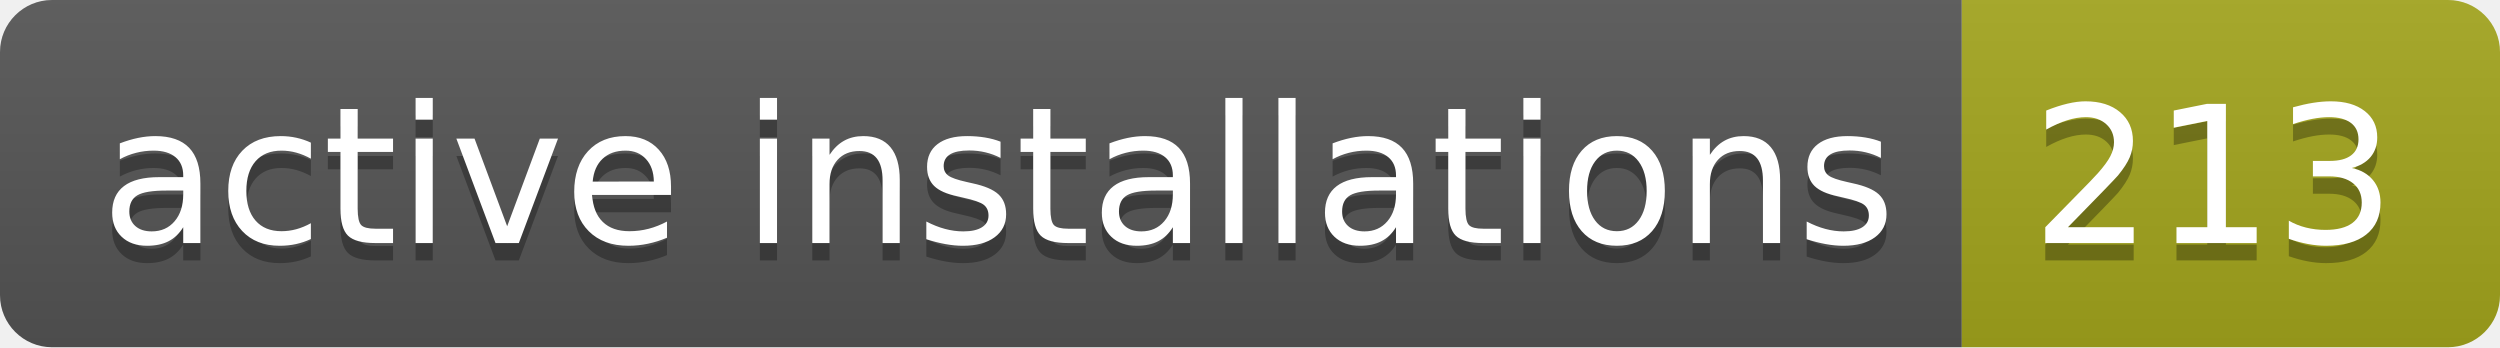
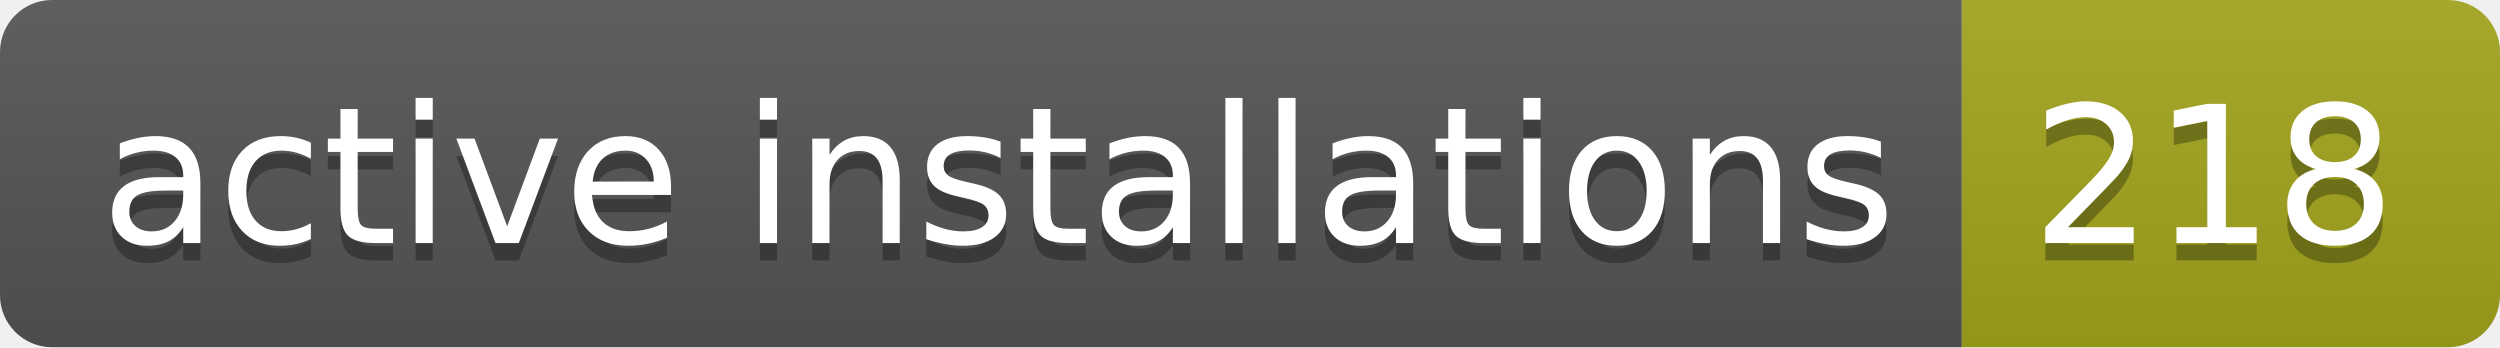
- <svg xmlns="http://www.w3.org/2000/svg" width="144" height="20" role="img" aria-label="active installations: 213">
+ <svg xmlns="http://www.w3.org/2000/svg" width="144" height="20" role="img" aria-label="active installations: 218">
  <linearGradient id="s" x2="0" y2="100%">
    <stop offset="0" stop-color="#bbb" stop-opacity=".1" />
    <stop offset="1" stop-opacity=".1" />
  </linearGradient>
  <clipPath id="r">
    <rect width="144" height="20" rx="3" fill="#fff" />
  </clipPath>
  <g clip-path="url(#r)">
    <rect width="113" height="20" fill="#555" />
    <rect x="113" width="31" height="20" fill="#a4a61d" />
    <rect width="144" height="20" fill="url(#s)" />
  </g>
  <g fill="#fff" text-anchor="middle" font-family="Verdana,Geneva,DejaVu Sans,sans-serif" text-rendering="geometricPrecision" font-size="110">
    <text aria-hidden="true" x="575" y="150" fill="#010101" fill-opacity=".3" transform="scale(.1)" textLength="1030">active installations</text>
    <text x="575" y="140" transform="scale(.1)" fill="#fff" textLength="1030">active installations</text>
-     <text aria-hidden="true" x="1275" y="150" fill="#010101" fill-opacity=".3" transform="scale(.1)" textLength="210">213</text>
-     <text x="1275" y="140" transform="scale(.1)" fill="#fff" textLength="210">213</text>
+     <text aria-hidden="true" x="1275" y="150" fill="#010101" fill-opacity=".3" transform="scale(.1)" textLength="210">218</text>
+     <text x="1275" y="140" transform="scale(.1)" fill="#fff" textLength="210">218</text>
  </g>
</svg>
